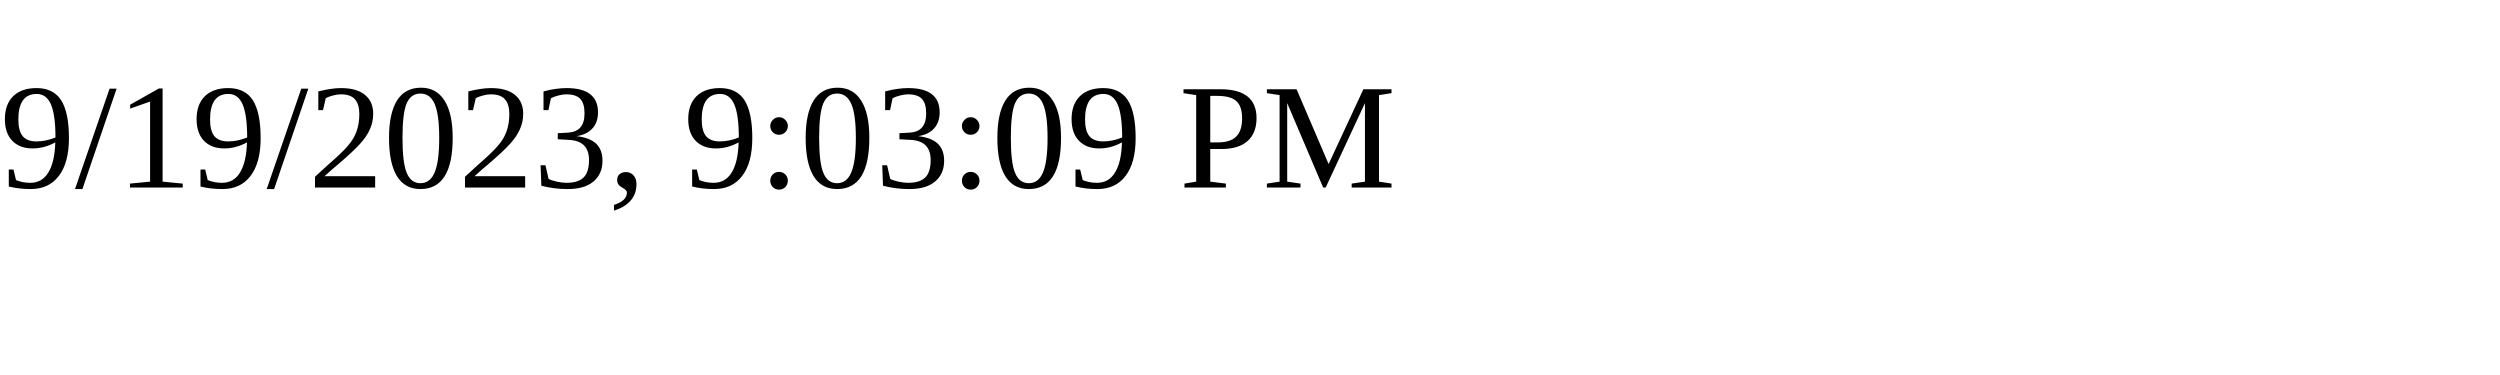
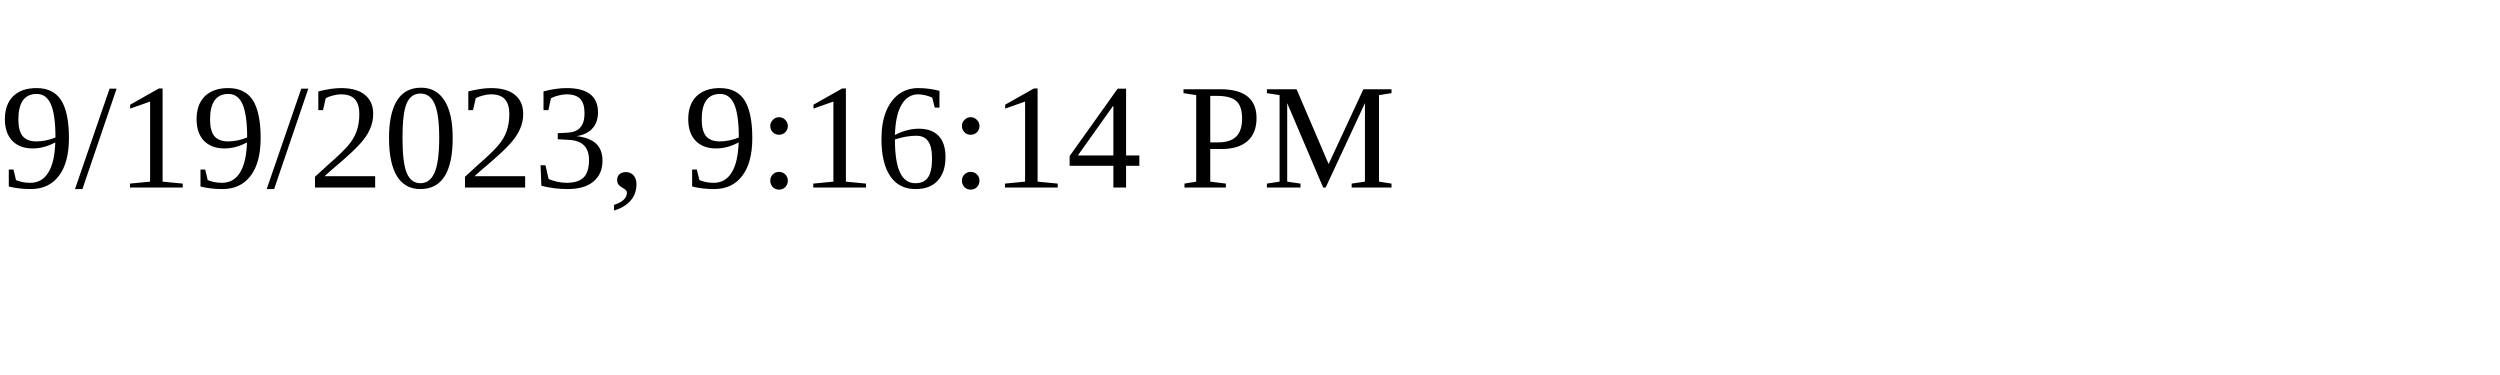
<svg xmlns="http://www.w3.org/2000/svg" height="30" width="200">
-   <text x="0" y="15">9/19/2023, 9:03:09 PM</text>
+   <text x="0" y="15">9/19/2023, 9:16:14 PM</text>
</svg>
